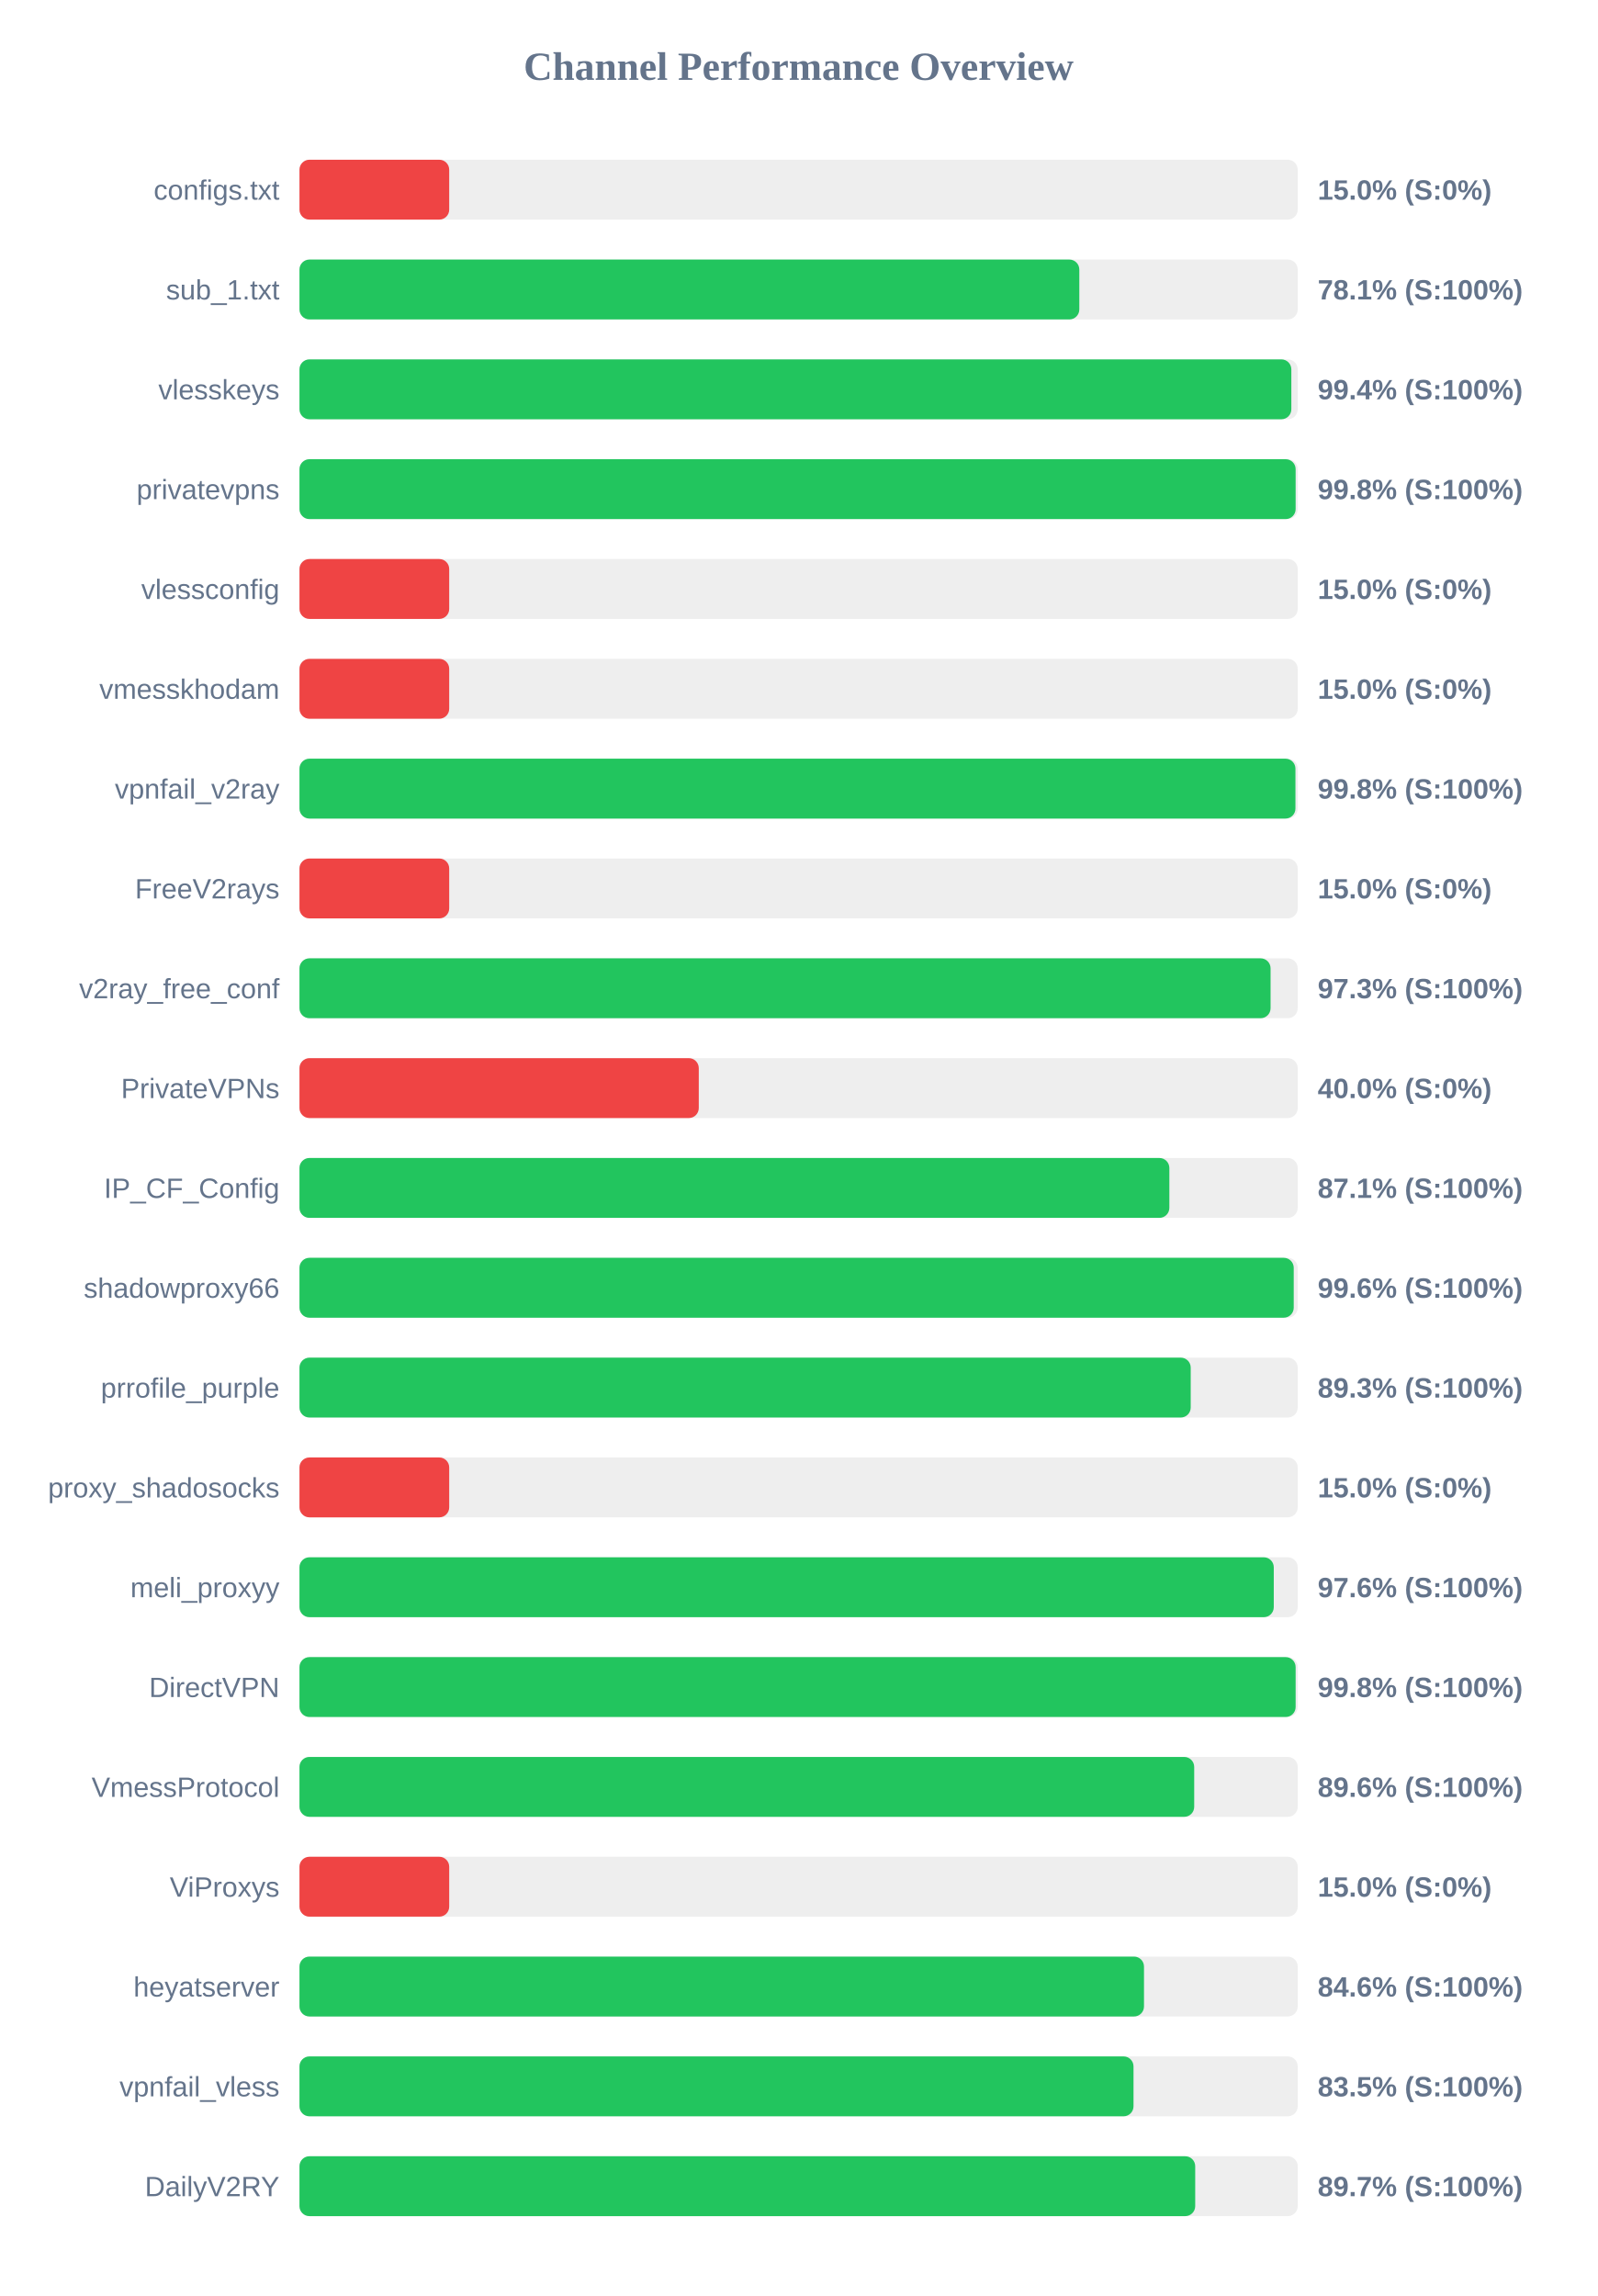
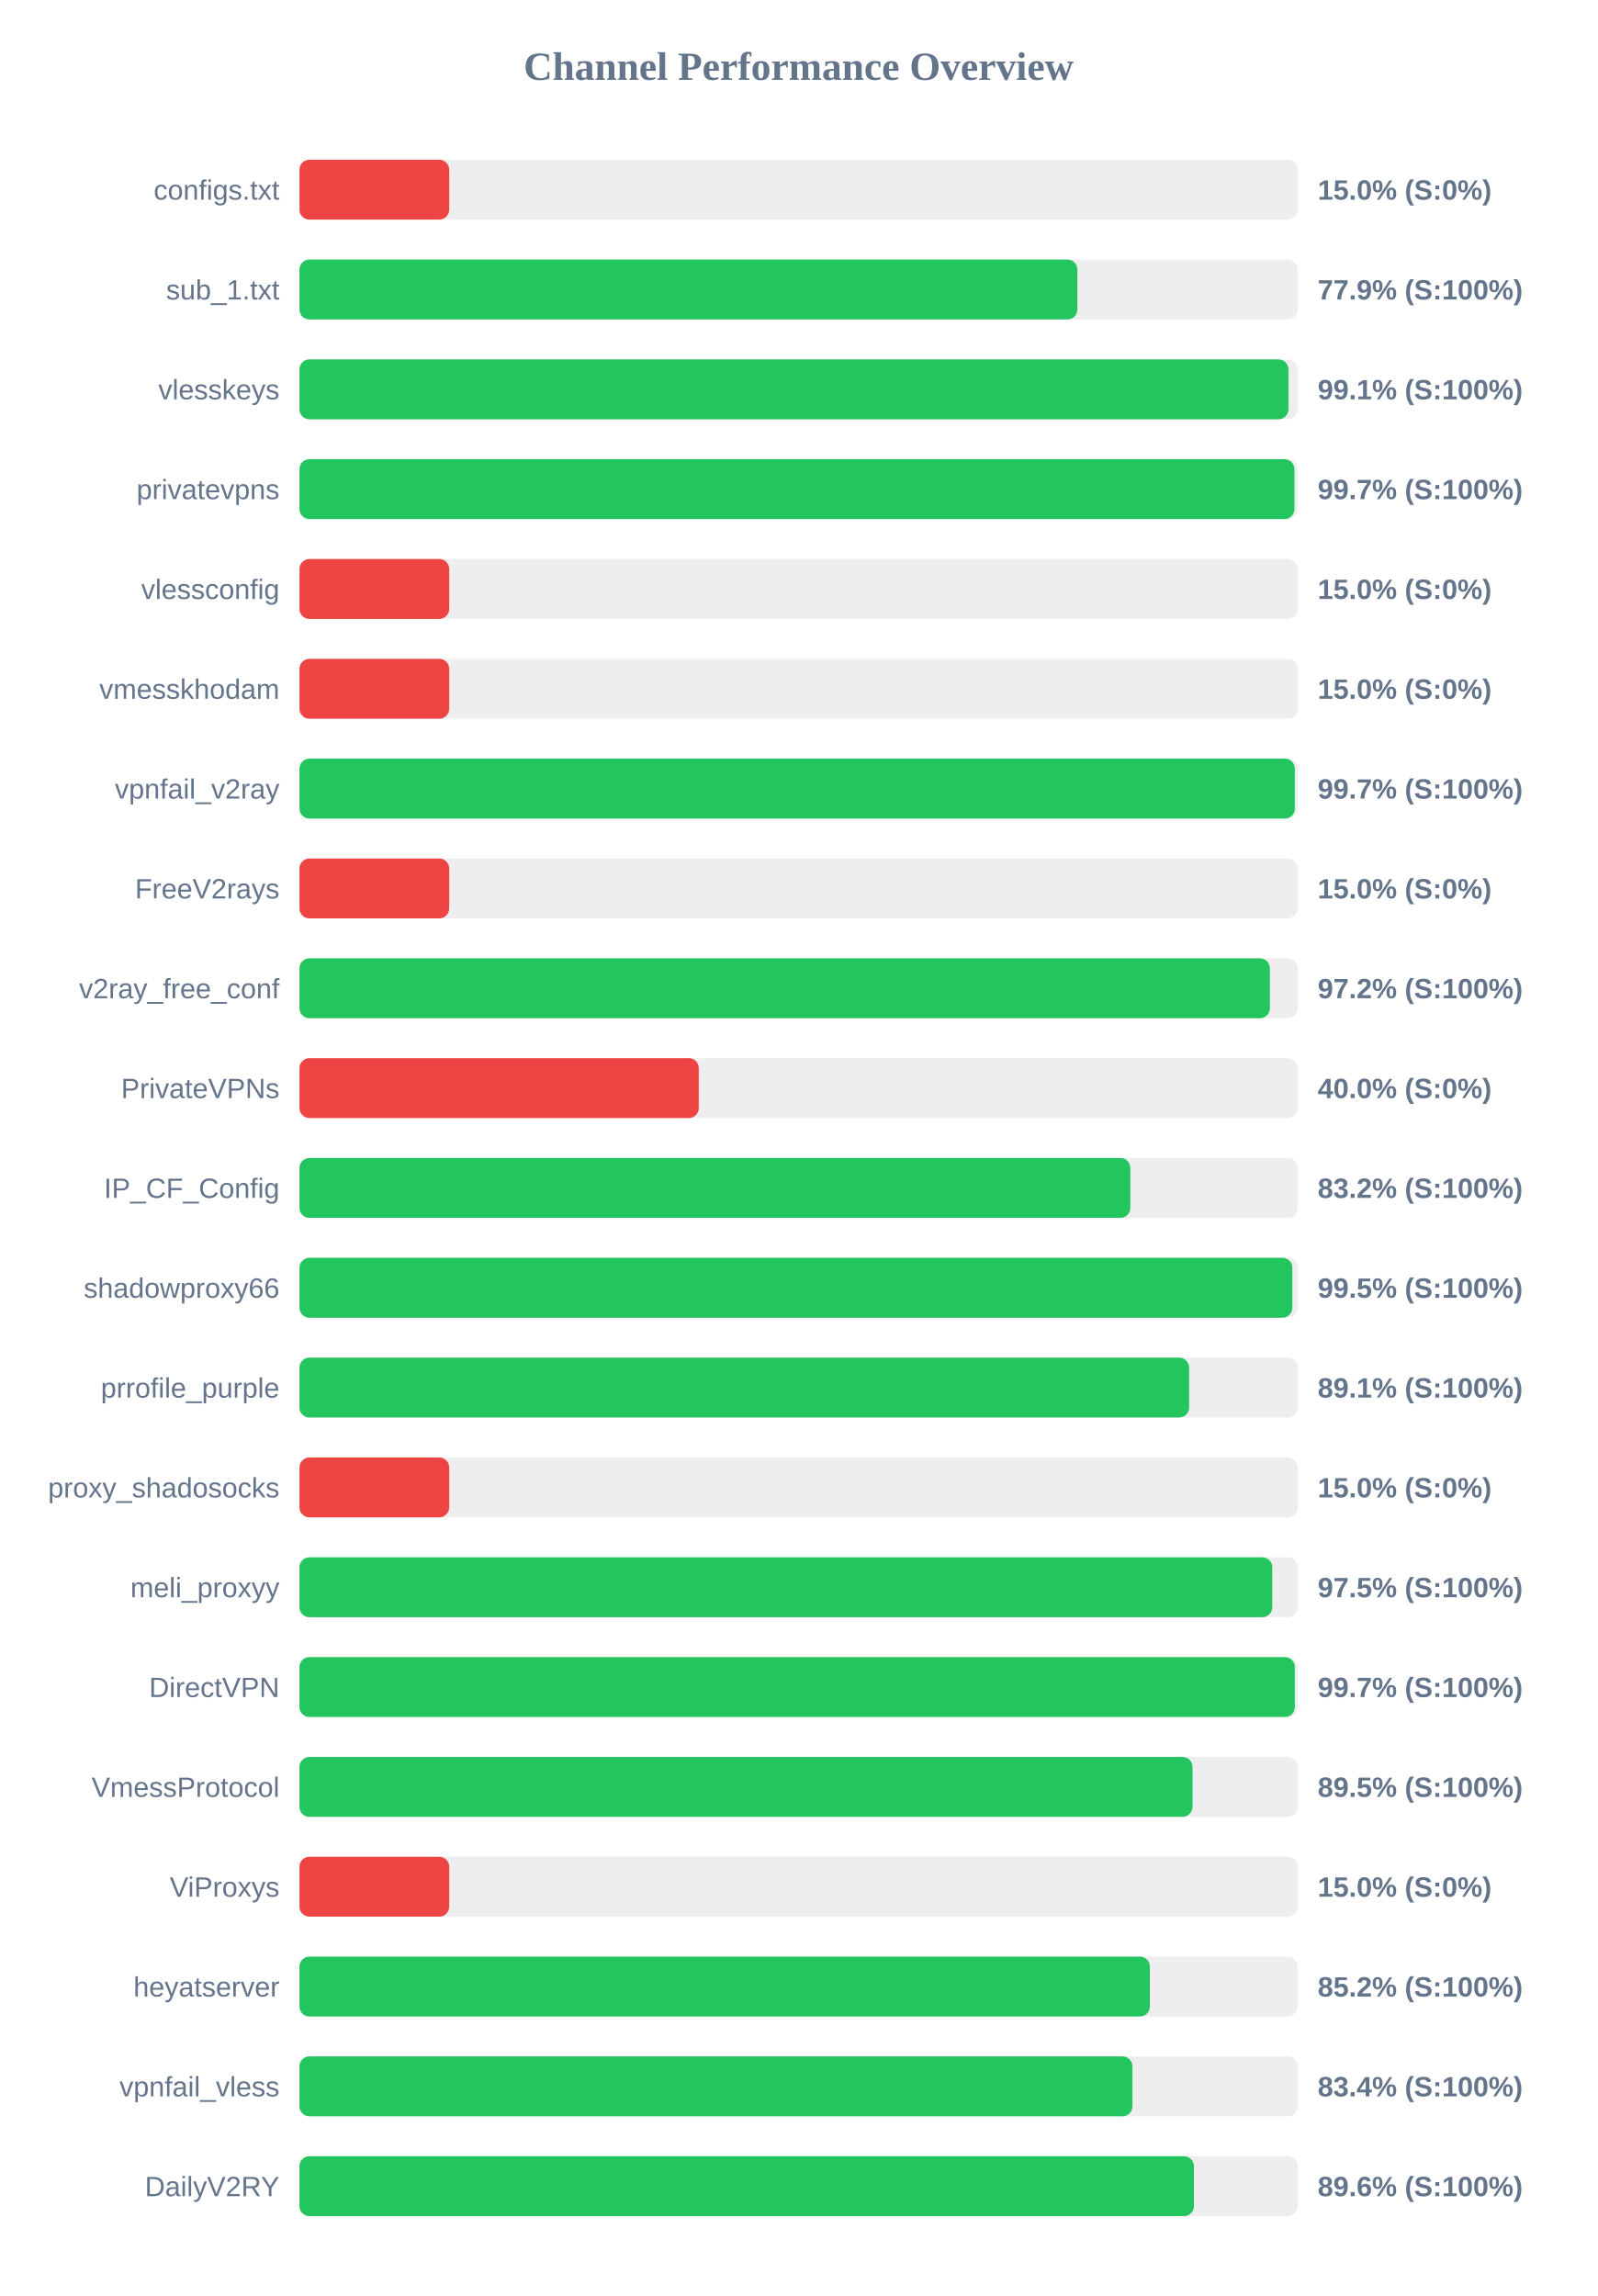
<svg xmlns="http://www.w3.org/2000/svg" width="800" height="1150" version="1.1">
  <style>
        .row { font: 14px Arial; fill: #64748b; }
        .score { font: bold 14px Arial; fill: #64748b; }
    </style>
  <text x="400" y="40" text-anchor="middle" font-size="20px" font-weight="bold" fill="#64748b">Channel Performance Overview</text>
  <rect x="150" y="80" width="500" height="30" fill="#eee" rx="5" />
  <rect x="150" y="80" width="75.0" height="30" fill="#ef4444" rx="5" />
  <text x="140" y="100" text-anchor="end" class="row">configs.txt</text>
  <text x="660" y="100" text-anchor="start" class="score">15.0% (S:0%)</text>
  <rect x="150" y="130" width="500" height="30" fill="#eee" rx="5" />
-   <rect x="150" y="130" width="390.6" height="30" fill="#22c55e" rx="5" />
+   <rect x="150" y="130" width="389.65" height="30" fill="#22c55e" rx="5" />
  <text x="140" y="150" text-anchor="end" class="row">sub_1.txt</text>
-   <text x="660" y="150" text-anchor="start" class="score">78.1% (S:100%)</text>
+   <text x="660" y="150" text-anchor="start" class="score">77.9% (S:100%)</text>
  <rect x="150" y="180" width="500" height="30" fill="#eee" rx="5" />
-   <rect x="150" y="180" width="496.8" height="30" fill="#22c55e" rx="5" />
+   <rect x="150" y="180" width="495.35" height="30" fill="#22c55e" rx="5" />
  <text x="140" y="200" text-anchor="end" class="row">vlesskeys</text>
-   <text x="660" y="200" text-anchor="start" class="score">99.4% (S:100%)</text>
+   <text x="660" y="200" text-anchor="start" class="score">99.1% (S:100%)</text>
  <rect x="150" y="230" width="500" height="30" fill="#eee" rx="5" />
-   <rect x="150" y="230" width="498.95" height="30" fill="#22c55e" rx="5" />
+   <rect x="150" y="230" width="498.35" height="30" fill="#22c55e" rx="5" />
  <text x="140" y="250" text-anchor="end" class="row">privatevpns</text>
-   <text x="660" y="250" text-anchor="start" class="score">99.8% (S:100%)</text>
+   <text x="660" y="250" text-anchor="start" class="score">99.7% (S:100%)</text>
  <rect x="150" y="280" width="500" height="30" fill="#eee" rx="5" />
  <rect x="150" y="280" width="75.0" height="30" fill="#ef4444" rx="5" />
  <text x="140" y="300" text-anchor="end" class="row">vlessconfig</text>
  <text x="660" y="300" text-anchor="start" class="score">15.0% (S:0%)</text>
  <rect x="150" y="330" width="500" height="30" fill="#eee" rx="5" />
  <rect x="150" y="330" width="75.0" height="30" fill="#ef4444" rx="5" />
  <text x="140" y="350" text-anchor="end" class="row">vmesskhodam</text>
  <text x="660" y="350" text-anchor="start" class="score">15.0% (S:0%)</text>
  <rect x="150" y="380" width="500" height="30" fill="#eee" rx="5" />
-   <rect x="150" y="380" width="498.85" height="30" fill="#22c55e" rx="5" />
+   <rect x="150" y="380" width="498.55" height="30" fill="#22c55e" rx="5" />
  <text x="140" y="400" text-anchor="end" class="row">vpnfail_v2ray</text>
-   <text x="660" y="400" text-anchor="start" class="score">99.8% (S:100%)</text>
+   <text x="660" y="400" text-anchor="start" class="score">99.7% (S:100%)</text>
  <rect x="150" y="430" width="500" height="30" fill="#eee" rx="5" />
  <rect x="150" y="430" width="75.0" height="30" fill="#ef4444" rx="5" />
  <text x="140" y="450" text-anchor="end" class="row">FreeV2rays</text>
  <text x="660" y="450" text-anchor="start" class="score">15.0% (S:0%)</text>
  <rect x="150" y="480" width="500" height="30" fill="#eee" rx="5" />
-   <rect x="150" y="480" width="486.4" height="30" fill="#22c55e" rx="5" />
+   <rect x="150" y="480" width="486.05" height="30" fill="#22c55e" rx="5" />
  <text x="140" y="500" text-anchor="end" class="row">v2ray_free_conf</text>
-   <text x="660" y="500" text-anchor="start" class="score">97.3% (S:100%)</text>
+   <text x="660" y="500" text-anchor="start" class="score">97.2% (S:100%)</text>
  <rect x="150" y="530" width="500" height="30" fill="#eee" rx="5" />
  <rect x="150" y="530" width="200.0" height="30" fill="#ef4444" rx="5" />
  <text x="140" y="550" text-anchor="end" class="row">PrivateVPNs</text>
  <text x="660" y="550" text-anchor="start" class="score">40.0% (S:0%)</text>
  <rect x="150" y="580" width="500" height="30" fill="#eee" rx="5" />
-   <rect x="150" y="580" width="435.7" height="30" fill="#22c55e" rx="5" />
+   <rect x="150" y="580" width="416.15" height="30" fill="#22c55e" rx="5" />
  <text x="140" y="600" text-anchor="end" class="row">IP_CF_Config</text>
-   <text x="660" y="600" text-anchor="start" class="score">87.1% (S:100%)</text>
+   <text x="660" y="600" text-anchor="start" class="score">83.2% (S:100%)</text>
  <rect x="150" y="630" width="500" height="30" fill="#eee" rx="5" />
-   <rect x="150" y="630" width="498.0" height="30" fill="#22c55e" rx="5" />
+   <rect x="150" y="630" width="497.3" height="30" fill="#22c55e" rx="5" />
  <text x="140" y="650" text-anchor="end" class="row">shadowproxy66</text>
-   <text x="660" y="650" text-anchor="start" class="score">99.6% (S:100%)</text>
+   <text x="660" y="650" text-anchor="start" class="score">99.5% (S:100%)</text>
  <rect x="150" y="680" width="500" height="30" fill="#eee" rx="5" />
-   <rect x="150" y="680" width="446.4" height="30" fill="#22c55e" rx="5" />
+   <rect x="150" y="680" width="445.6" height="30" fill="#22c55e" rx="5" />
  <text x="140" y="700" text-anchor="end" class="row">prrofile_purple</text>
-   <text x="660" y="700" text-anchor="start" class="score">89.3% (S:100%)</text>
+   <text x="660" y="700" text-anchor="start" class="score">89.1% (S:100%)</text>
  <rect x="150" y="730" width="500" height="30" fill="#eee" rx="5" />
  <rect x="150" y="730" width="75.0" height="30" fill="#ef4444" rx="5" />
  <text x="140" y="750" text-anchor="end" class="row">proxy_shadosocks</text>
  <text x="660" y="750" text-anchor="start" class="score">15.0% (S:0%)</text>
  <rect x="150" y="780" width="500" height="30" fill="#eee" rx="5" />
-   <rect x="150" y="780" width="488.0" height="30" fill="#22c55e" rx="5" />
+   <rect x="150" y="780" width="487.25" height="30" fill="#22c55e" rx="5" />
  <text x="140" y="800" text-anchor="end" class="row">meli_proxyy</text>
-   <text x="660" y="800" text-anchor="start" class="score">97.6% (S:100%)</text>
+   <text x="660" y="800" text-anchor="start" class="score">97.5% (S:100%)</text>
  <rect x="150" y="830" width="500" height="30" fill="#eee" rx="5" />
-   <rect x="150" y="830" width="498.95" height="30" fill="#22c55e" rx="5" />
+   <rect x="150" y="830" width="498.55" height="30" fill="#22c55e" rx="5" />
  <text x="140" y="850" text-anchor="end" class="row">DirectVPN</text>
-   <text x="660" y="850" text-anchor="start" class="score">99.8% (S:100%)</text>
+   <text x="660" y="850" text-anchor="start" class="score">99.7% (S:100%)</text>
  <rect x="150" y="880" width="500" height="30" fill="#eee" rx="5" />
-   <rect x="150" y="880" width="448.15" height="30" fill="#22c55e" rx="5" />
+   <rect x="150" y="880" width="447.3" height="30" fill="#22c55e" rx="5" />
  <text x="140" y="900" text-anchor="end" class="row">VmessProtocol</text>
-   <text x="660" y="900" text-anchor="start" class="score">89.6% (S:100%)</text>
+   <text x="660" y="900" text-anchor="start" class="score">89.5% (S:100%)</text>
  <rect x="150" y="930" width="500" height="30" fill="#eee" rx="5" />
  <rect x="150" y="930" width="75.0" height="30" fill="#ef4444" rx="5" />
  <text x="140" y="950" text-anchor="end" class="row">ViProxys</text>
  <text x="660" y="950" text-anchor="start" class="score">15.0% (S:0%)</text>
  <rect x="150" y="980" width="500" height="30" fill="#eee" rx="5" />
-   <rect x="150" y="980" width="423.0" height="30" fill="#22c55e" rx="5" />
+   <rect x="150" y="980" width="425.95" height="30" fill="#22c55e" rx="5" />
  <text x="140" y="1000" text-anchor="end" class="row">heyatserver</text>
-   <text x="660" y="1000" text-anchor="start" class="score">84.6% (S:100%)</text>
+   <text x="660" y="1000" text-anchor="start" class="score">85.2% (S:100%)</text>
  <rect x="150" y="1030" width="500" height="30" fill="#eee" rx="5" />
-   <rect x="150" y="1030" width="417.75" height="30" fill="#22c55e" rx="5" />
+   <rect x="150" y="1030" width="417.2" height="30" fill="#22c55e" rx="5" />
  <text x="140" y="1050" text-anchor="end" class="row">vpnfail_vless</text>
-   <text x="660" y="1050" text-anchor="start" class="score">83.5% (S:100%)</text>
+   <text x="660" y="1050" text-anchor="start" class="score">83.4% (S:100%)</text>
  <rect x="150" y="1080" width="500" height="30" fill="#eee" rx="5" />
-   <rect x="150" y="1080" width="448.65" height="30" fill="#22c55e" rx="5" />
+   <rect x="150" y="1080" width="448.0" height="30" fill="#22c55e" rx="5" />
  <text x="140" y="1100" text-anchor="end" class="row">DailyV2RY</text>
-   <text x="660" y="1100" text-anchor="start" class="score">89.7% (S:100%)</text>
+   <text x="660" y="1100" text-anchor="start" class="score">89.6% (S:100%)</text>
</svg>
